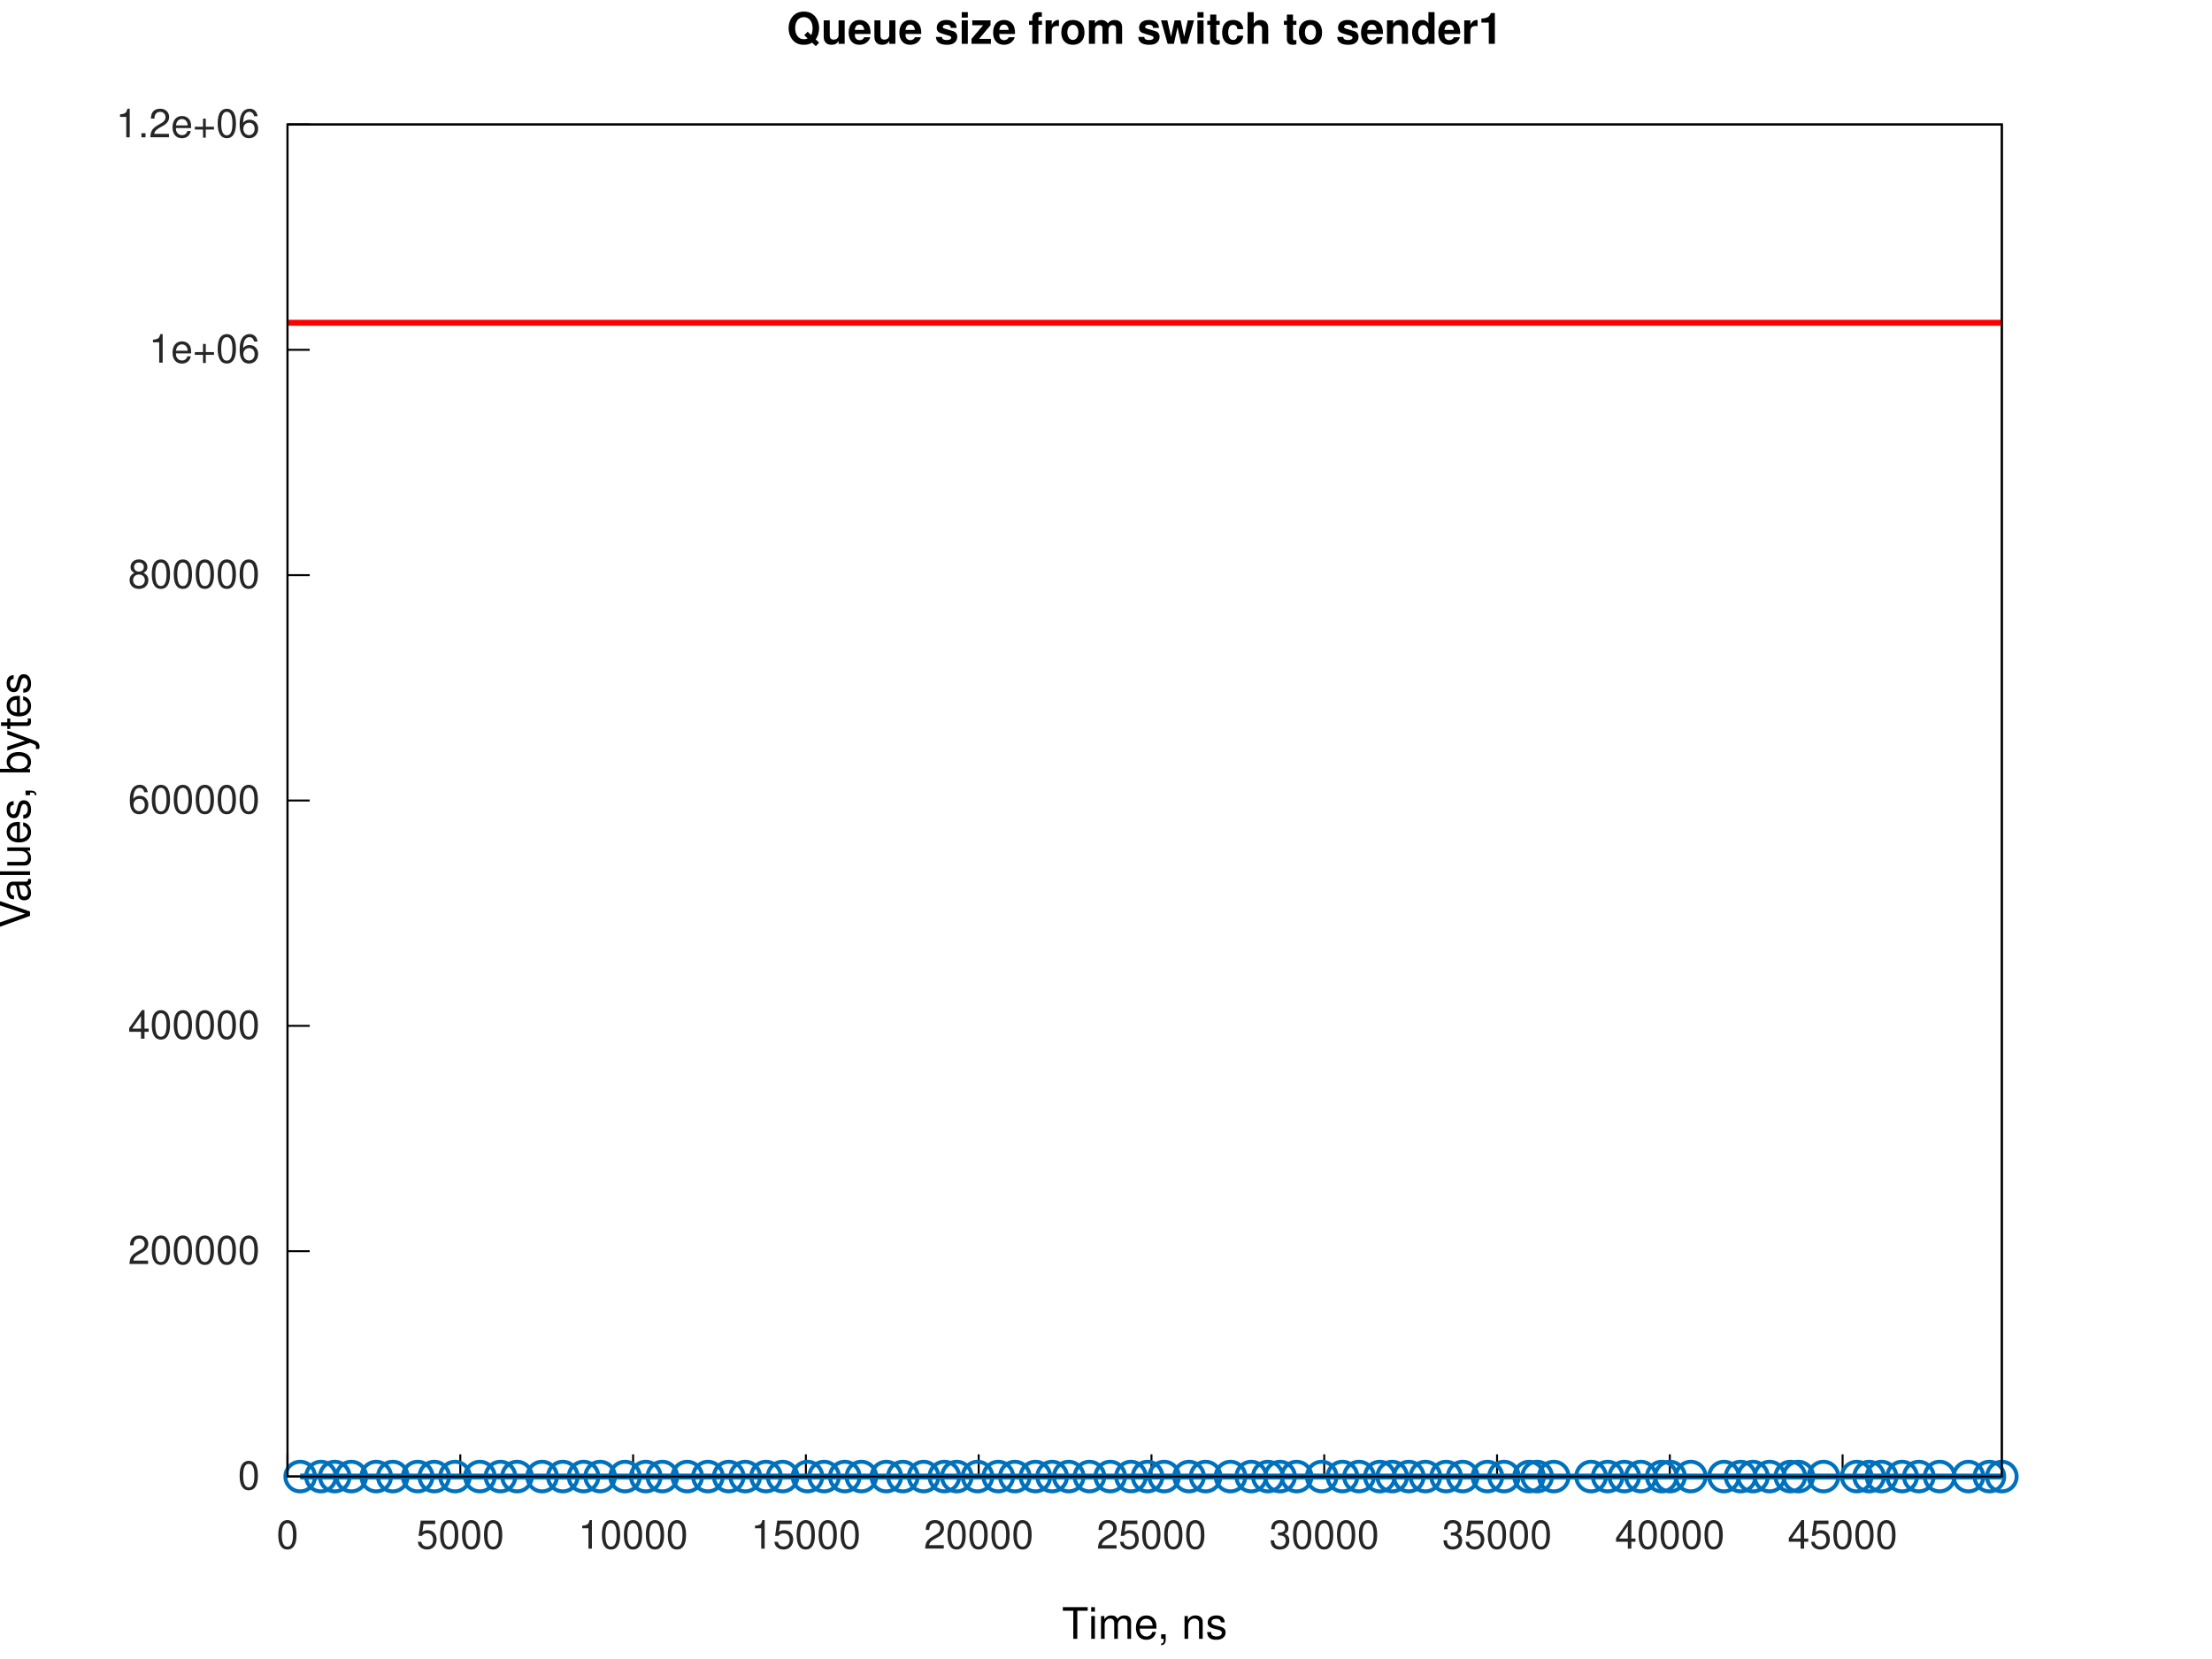
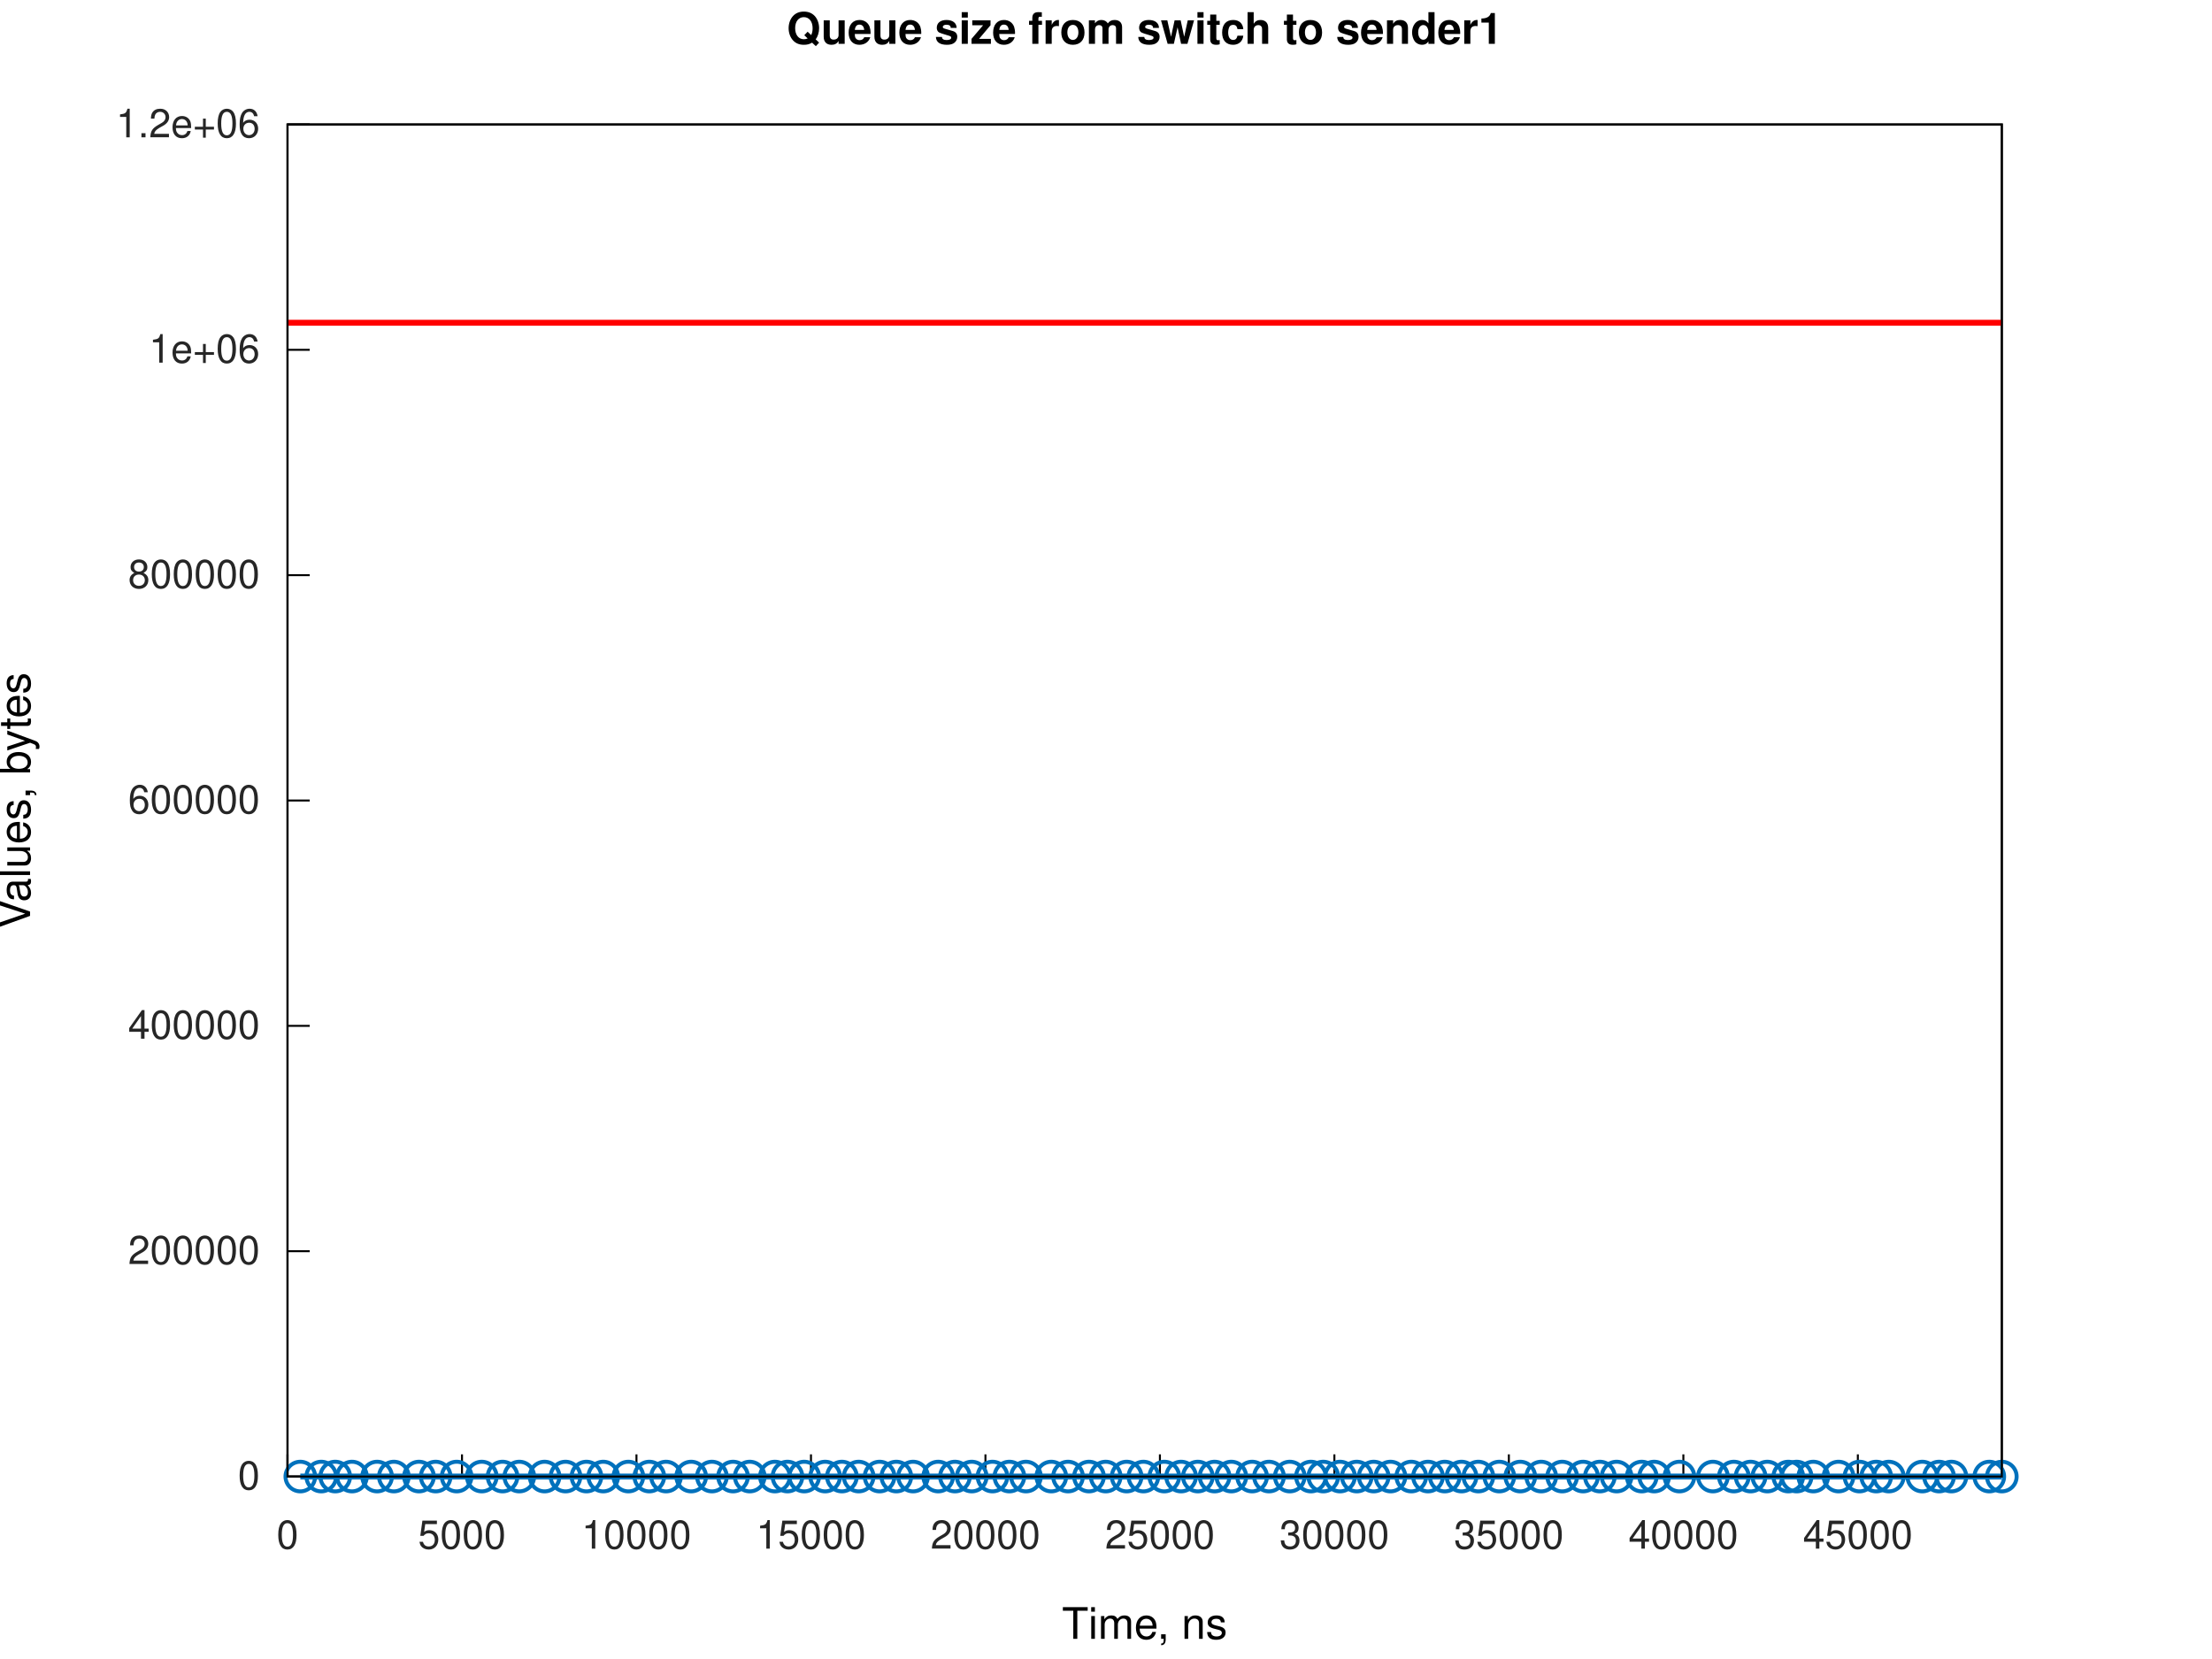
<svg xmlns="http://www.w3.org/2000/svg" xmlns:xlink="http://www.w3.org/1999/xlink" width="560" height="420" viewBox="0 0 560 420">
  <g id="gnuplot_canvas">
    <rect x="0" y="0" width="560" height="420" fill="none" />
    <defs>
      <circle id="gpDot" r="0.5" stroke-width="0.5" stroke="currentColor" />
      <path id="gpPt0" stroke-width="0.267" stroke="currentColor" d="M-1,0 h2 M0,-1 v2" />
      <path id="gpPt1" stroke-width="0.267" stroke="currentColor" d="M-1,-1 L1,1 M1,-1 L-1,1" />
      <path id="gpPt2" stroke-width="0.267" stroke="currentColor" d="M-1,0 L1,0 M0,-1 L0,1 M-1,-1 L1,1 M-1,1 L1,-1" />
      <rect id="gpPt3" stroke-width="0.267" stroke="currentColor" x="-1" y="-1" width="2" height="2" />
      <rect id="gpPt4" stroke-width="0.267" stroke="currentColor" fill="currentColor" x="-1" y="-1" width="2" height="2" />
      <circle id="gpPt5" stroke-width="0.267" stroke="currentColor" cx="0" cy="0" r="1" />
      <use xlink:href="#gpPt5" id="gpPt6" fill="currentColor" stroke="none" />
      <path id="gpPt7" stroke-width="0.267" stroke="currentColor" d="M0,-1.33 L-1.33,0.67 L1.33,0.67 z" />
      <use xlink:href="#gpPt7" id="gpPt8" fill="currentColor" stroke="none" />
      <use xlink:href="#gpPt7" id="gpPt9" stroke="currentColor" transform="rotate(180)" />
      <use xlink:href="#gpPt9" id="gpPt10" fill="currentColor" stroke="none" />
      <use xlink:href="#gpPt3" id="gpPt11" stroke="currentColor" transform="rotate(45)" />
      <use xlink:href="#gpPt11" id="gpPt12" fill="currentColor" stroke="none" />
      <path id="gpPt13" stroke-width="0.267" stroke="currentColor" d="M0,1.330 L1.265,0.411 L0.782,-1.067 L-0.782,-1.076 L-1.265,0.411 z" />
      <use xlink:href="#gpPt13" id="gpPt14" fill="currentColor" stroke="none" />
      <filter id="textbox" filterUnits="objectBoundingBox" x="0" y="0" height="1" width="1">
        <feFlood flood-color="white" flood-opacity="1" result="bgnd" />
        <feComposite in="SourceGraphic" in2="bgnd" operator="atop" />
      </filter>
      <filter id="greybox" filterUnits="objectBoundingBox" x="0" y="0" height="1" width="1">
        <feFlood flood-color="lightgrey" flood-opacity="1" result="grey" />
        <feComposite in="SourceGraphic" in2="grey" operator="atop" />
      </filter>
    </defs>
    <g fill="none" color="white" stroke="currentColor" stroke-width="1.00" stroke-linecap="butt" stroke-linejoin="miter">
</g>
    <g fill="none" color="white" stroke="currentColor" stroke-width="0.50" stroke-linecap="butt" stroke-linejoin="miter">
</g>
    <g fill="none" color="black" stroke="currentColor" stroke-width="0.50" stroke-linecap="butt" stroke-linejoin="miter">
      <path stroke="rgb(  0,   0,   0)" d="M72.79,373.81 L78.41,373.81  " />
      <g transform="translate(65.79,377.06)" stroke="none" fill="rgb(38,38,38)" font-family="Helvetica" font-size="10.00" text-anchor="end">
        <text>
          <tspan font-family="Helvetica">0</tspan>
        </text>
      </g>
    </g>
    <g fill="none" color="black" stroke="currentColor" stroke-width="0.50" stroke-linecap="butt" stroke-linejoin="miter">
      <path stroke="rgb(  0,   0,   0)" d="M72.79,316.76 L78.41,316.76  " />
      <g transform="translate(65.79,320.01)" stroke="none" fill="rgb(38,38,38)" font-family="Helvetica" font-size="10.00" text-anchor="end">
        <text>
          <tspan font-family="Helvetica">200000</tspan>
        </text>
      </g>
    </g>
    <g fill="none" color="black" stroke="currentColor" stroke-width="0.50" stroke-linecap="butt" stroke-linejoin="miter">
      <path stroke="rgb(  0,   0,   0)" d="M72.79,259.71 L78.41,259.71  " />
      <g transform="translate(65.79,262.96)" stroke="none" fill="rgb(38,38,38)" font-family="Helvetica" font-size="10.00" text-anchor="end">
        <text>
          <tspan font-family="Helvetica">400000</tspan>
        </text>
      </g>
    </g>
    <g fill="none" color="black" stroke="currentColor" stroke-width="0.50" stroke-linecap="butt" stroke-linejoin="miter">
      <path stroke="rgb(  0,   0,   0)" d="M72.79,202.66 L78.41,202.66  " />
      <g transform="translate(65.79,205.91)" stroke="none" fill="rgb(38,38,38)" font-family="Helvetica" font-size="10.00" text-anchor="end">
        <text>
          <tspan font-family="Helvetica">600000</tspan>
        </text>
      </g>
    </g>
    <g fill="none" color="black" stroke="currentColor" stroke-width="0.50" stroke-linecap="butt" stroke-linejoin="miter">
      <path stroke="rgb(  0,   0,   0)" d="M72.79,145.61 L78.41,145.61  " />
      <g transform="translate(65.79,148.86)" stroke="none" fill="rgb(38,38,38)" font-family="Helvetica" font-size="10.00" text-anchor="end">
        <text>
          <tspan font-family="Helvetica">800000</tspan>
        </text>
      </g>
    </g>
    <g fill="none" color="black" stroke="currentColor" stroke-width="0.50" stroke-linecap="butt" stroke-linejoin="miter">
      <path stroke="rgb(  0,   0,   0)" d="M72.79,88.56 L78.41,88.56  " />
      <g transform="translate(65.79,91.81)" stroke="none" fill="rgb(38,38,38)" font-family="Helvetica" font-size="10.00" text-anchor="end">
        <text>
          <tspan font-family="Helvetica">1e+06</tspan>
        </text>
      </g>
    </g>
    <g fill="none" color="black" stroke="currentColor" stroke-width="0.50" stroke-linecap="butt" stroke-linejoin="miter">
      <path stroke="rgb(  0,   0,   0)" d="M72.79,31.51 L78.41,31.51  " />
      <g transform="translate(65.79,34.76)" stroke="none" fill="rgb(38,38,38)" font-family="Helvetica" font-size="10.00" text-anchor="end">
        <text>
          <tspan font-family="Helvetica">1.2e+06</tspan>
        </text>
      </g>
    </g>
    <g fill="none" color="black" stroke="currentColor" stroke-width="0.50" stroke-linecap="butt" stroke-linejoin="miter">
      <path stroke="rgb(  0,   0,   0)" d="M72.79,373.81 L72.79,368.19  " />
      <g transform="translate(72.79,392.06)" stroke="none" fill="rgb(38,38,38)" font-family="Helvetica" font-size="10.00" text-anchor="middle">
        <text>
          <tspan font-family="Helvetica">0</tspan>
        </text>
      </g>
    </g>
    <g fill="none" color="black" stroke="currentColor" stroke-width="0.50" stroke-linecap="butt" stroke-linejoin="miter">
-       <path stroke="rgb(  0,   0,   0)" d="M116.53,373.81 L116.53,368.19  " />
-       <g transform="translate(116.53,392.06)" stroke="none" fill="rgb(38,38,38)" font-family="Helvetica" font-size="10.00" text-anchor="middle">
+       <path stroke="rgb(  0,   0,   0)" d="M116.96,373.81 L116.96,368.19  " />
+       <g transform="translate(116.96,392.06)" stroke="none" fill="rgb(38,38,38)" font-family="Helvetica" font-size="10.00" text-anchor="middle">
        <text>
          <tspan font-family="Helvetica">5000</tspan>
        </text>
      </g>
    </g>
    <g fill="none" color="black" stroke="currentColor" stroke-width="0.50" stroke-linecap="butt" stroke-linejoin="miter">
-       <path stroke="rgb(  0,   0,   0)" d="M160.28,373.81 L160.28,368.19  " />
-       <g transform="translate(160.28,392.06)" stroke="none" fill="rgb(38,38,38)" font-family="Helvetica" font-size="10.00" text-anchor="middle">
+       <path stroke="rgb(  0,   0,   0)" d="M161.13,373.81 L161.13,368.19  " />
+       <g transform="translate(161.13,392.06)" stroke="none" fill="rgb(38,38,38)" font-family="Helvetica" font-size="10.00" text-anchor="middle">
        <text>
          <tspan font-family="Helvetica">10000</tspan>
        </text>
      </g>
    </g>
    <g fill="none" color="black" stroke="currentColor" stroke-width="0.50" stroke-linecap="butt" stroke-linejoin="miter">
-       <path stroke="rgb(  0,   0,   0)" d="M204.02,373.81 L204.02,368.19  " />
-       <g transform="translate(204.02,392.06)" stroke="none" fill="rgb(38,38,38)" font-family="Helvetica" font-size="10.00" text-anchor="middle">
+       <path stroke="rgb(  0,   0,   0)" d="M205.31,373.81 L205.31,368.19  " />
+       <g transform="translate(205.31,392.06)" stroke="none" fill="rgb(38,38,38)" font-family="Helvetica" font-size="10.00" text-anchor="middle">
        <text>
          <tspan font-family="Helvetica">15000</tspan>
        </text>
      </g>
    </g>
    <g fill="none" color="black" stroke="currentColor" stroke-width="0.50" stroke-linecap="butt" stroke-linejoin="miter">
-       <path stroke="rgb(  0,   0,   0)" d="M247.77,373.81 L247.77,368.19  " />
-       <g transform="translate(247.77,392.06)" stroke="none" fill="rgb(38,38,38)" font-family="Helvetica" font-size="10.00" text-anchor="middle">
+       <path stroke="rgb(  0,   0,   0)" d="M249.48,373.81 L249.48,368.19  " />
+       <g transform="translate(249.48,392.06)" stroke="none" fill="rgb(38,38,38)" font-family="Helvetica" font-size="10.00" text-anchor="middle">
        <text>
          <tspan font-family="Helvetica">20000</tspan>
        </text>
      </g>
    </g>
    <g fill="none" color="black" stroke="currentColor" stroke-width="0.50" stroke-linecap="butt" stroke-linejoin="miter">
-       <path stroke="rgb(  0,   0,   0)" d="M291.51,373.81 L291.51,368.19  " />
-       <g transform="translate(291.51,392.06)" stroke="none" fill="rgb(38,38,38)" font-family="Helvetica" font-size="10.00" text-anchor="middle">
+       <path stroke="rgb(  0,   0,   0)" d="M293.65,373.81 L293.65,368.19  " />
+       <g transform="translate(293.65,392.06)" stroke="none" fill="rgb(38,38,38)" font-family="Helvetica" font-size="10.00" text-anchor="middle">
        <text>
          <tspan font-family="Helvetica">25000</tspan>
        </text>
      </g>
    </g>
    <g fill="none" color="black" stroke="currentColor" stroke-width="0.50" stroke-linecap="butt" stroke-linejoin="miter">
-       <path stroke="rgb(  0,   0,   0)" d="M335.25,373.81 L335.25,368.19  " />
-       <g transform="translate(335.25,392.06)" stroke="none" fill="rgb(38,38,38)" font-family="Helvetica" font-size="10.00" text-anchor="middle">
+       <path stroke="rgb(  0,   0,   0)" d="M337.82,373.81 L337.82,368.19  " />
+       <g transform="translate(337.82,392.06)" stroke="none" fill="rgb(38,38,38)" font-family="Helvetica" font-size="10.00" text-anchor="middle">
        <text>
          <tspan font-family="Helvetica">30000</tspan>
        </text>
      </g>
    </g>
    <g fill="none" color="black" stroke="currentColor" stroke-width="0.50" stroke-linecap="butt" stroke-linejoin="miter">
-       <path stroke="rgb(  0,   0,   0)" d="M379.00,373.81 L379.00,368.19  " />
-       <g transform="translate(379.00,392.06)" stroke="none" fill="rgb(38,38,38)" font-family="Helvetica" font-size="10.00" text-anchor="middle">
+       <path stroke="rgb(  0,   0,   0)" d="M381.99,373.81 L381.99,368.19  " />
+       <g transform="translate(381.99,392.06)" stroke="none" fill="rgb(38,38,38)" font-family="Helvetica" font-size="10.00" text-anchor="middle">
        <text>
          <tspan font-family="Helvetica">35000</tspan>
        </text>
      </g>
    </g>
    <g fill="none" color="black" stroke="currentColor" stroke-width="0.50" stroke-linecap="butt" stroke-linejoin="miter">
-       <path stroke="rgb(  0,   0,   0)" d="M422.74,373.81 L422.74,368.19  " />
-       <g transform="translate(422.74,392.06)" stroke="none" fill="rgb(38,38,38)" font-family="Helvetica" font-size="10.00" text-anchor="middle">
+       <path stroke="rgb(  0,   0,   0)" d="M426.17,373.81 L426.17,368.19  " />
+       <g transform="translate(426.17,392.06)" stroke="none" fill="rgb(38,38,38)" font-family="Helvetica" font-size="10.00" text-anchor="middle">
        <text>
          <tspan font-family="Helvetica">40000</tspan>
        </text>
      </g>
    </g>
    <g fill="none" color="black" stroke="currentColor" stroke-width="0.50" stroke-linecap="butt" stroke-linejoin="miter">
-       <path stroke="rgb(  0,   0,   0)" d="M466.48,373.81 L466.48,368.19  " />
-       <g transform="translate(466.48,392.06)" stroke="none" fill="rgb(38,38,38)" font-family="Helvetica" font-size="10.00" text-anchor="middle">
+       <path stroke="rgb(  0,   0,   0)" d="M470.34,373.81 L470.34,368.19  " />
+       <g transform="translate(470.34,392.06)" stroke="none" fill="rgb(38,38,38)" font-family="Helvetica" font-size="10.00" text-anchor="middle">
        <text>
          <tspan font-family="Helvetica">45000</tspan>
        </text>
      </g>
    </g>
    <g fill="none" color="black" stroke="currentColor" stroke-width="0.50" stroke-linecap="butt" stroke-linejoin="miter">
</g>
    <g fill="none" color="black" stroke="currentColor" stroke-width="0.50" stroke-linecap="butt" stroke-linejoin="miter">
      <path stroke="rgb(  0,   0,   0)" d="M72.79,31.51 L72.79,373.81 L506.79,373.81 L506.79,31.51 L72.79,31.51 Z  " />
    </g>
    <g fill="none" color="black" stroke="currentColor" stroke-width="0.50" stroke-linecap="butt" stroke-linejoin="miter">
</g>
    <g id="gnuplot_plot_1a">
      <g fill="none" color="white" stroke="rgb(  0,   0,   0)" stroke-width="1.50" stroke-linecap="butt" stroke-linejoin="miter">
</g>
      <g fill="none" color="black" stroke="currentColor" stroke-width="1.50" stroke-linecap="butt" stroke-linejoin="miter">
-         <path stroke="rgb(  0, 113, 188)" d="M76.00,373.81 L81.25,373.81 L84.75,373.81 L88.95,373.81 L95.25,373.81 L99.45,373.81 L105.75,373.81 L109.94,373.81   L115.20,373.81 L121.49,373.81 L126.70,373.81 L130.90,373.81 L137.24,373.81 L142.49,373.81 L147.74,373.81 L151.94,373.81   L158.24,373.81 L163.49,373.81 L167.69,373.81 L173.99,373.81 L179.23,373.81 L184.49,373.81 L188.68,373.81 L193.93,373.81   L198.13,373.81 L204.43,373.81 L208.63,373.81 L213.87,373.81 L218.08,373.81 L224.38,373.81 L228.58,373.81 L233.83,373.81   L239.08,373.81 L242.23,373.81 L247.48,373.81 L252.73,373.81 L256.93,373.81 L262.13,373.81 L266.37,373.81 L270.57,373.81   L275.81,373.81 L281.07,373.81 L286.32,373.81 L290.52,373.81 L294.72,373.81 L301.02,373.81 L305.22,373.81 L311.52,373.81   L316.77,373.81 L320.97,373.81 L324.07,373.81 L328.27,373.81 L334.61,373.81 L339.86,373.81 L344.06,373.81 L349.31,373.81   L352.46,373.81 L356.66,373.81 L360.86,373.81 L366.11,373.81 L370.31,373.81 L376.56,373.81 L380.76,373.81 L387.11,373.81   L389.16,373.81 L393.36,373.81 L402.81,373.81 L407.02,373.81 L411.22,373.81 L415.41,373.81 L420.70,373.81 L422.80,373.81   L428.05,373.81 L436.45,373.81 L440.65,373.81 L443.80,373.81 L448.00,373.81 L453.25,373.81 L455.30,373.81 L461.65,373.81   L470.05,373.81 L473.19,373.81 L476.34,373.81 L481.55,373.81 L485.78,373.81 L491.04,373.81 L498.35,373.81 L503.64,373.81   L506.79,373.81  " />
-         <use xlink:href="#gpPt5" transform="translate(76.00,373.81) scale(3.75)" color="rgb(  0, 113, 188)" />
-         <use xlink:href="#gpPt5" transform="translate(81.25,373.81) scale(3.75)" color="rgb(  0, 113, 188)" />
-         <use xlink:href="#gpPt5" transform="translate(84.75,373.81) scale(3.75)" color="rgb(  0, 113, 188)" />
-         <use xlink:href="#gpPt5" transform="translate(88.95,373.81) scale(3.75)" color="rgb(  0, 113, 188)" />
-         <use xlink:href="#gpPt5" transform="translate(95.25,373.81) scale(3.75)" color="rgb(  0, 113, 188)" />
-         <use xlink:href="#gpPt5" transform="translate(99.45,373.81) scale(3.75)" color="rgb(  0, 113, 188)" />
-         <use xlink:href="#gpPt5" transform="translate(105.75,373.81) scale(3.75)" color="rgb(  0, 113, 188)" />
-         <use xlink:href="#gpPt5" transform="translate(109.94,373.81) scale(3.75)" color="rgb(  0, 113, 188)" />
-         <use xlink:href="#gpPt5" transform="translate(115.20,373.81) scale(3.75)" color="rgb(  0, 113, 188)" />
-         <use xlink:href="#gpPt5" transform="translate(121.49,373.81) scale(3.75)" color="rgb(  0, 113, 188)" />
-         <use xlink:href="#gpPt5" transform="translate(126.70,373.81) scale(3.75)" color="rgb(  0, 113, 188)" />
-         <use xlink:href="#gpPt5" transform="translate(130.90,373.81) scale(3.75)" color="rgb(  0, 113, 188)" />
-         <use xlink:href="#gpPt5" transform="translate(137.24,373.81) scale(3.75)" color="rgb(  0, 113, 188)" />
-         <use xlink:href="#gpPt5" transform="translate(142.49,373.81) scale(3.75)" color="rgb(  0, 113, 188)" />
-         <use xlink:href="#gpPt5" transform="translate(147.74,373.81) scale(3.75)" color="rgb(  0, 113, 188)" />
-         <use xlink:href="#gpPt5" transform="translate(151.94,373.81) scale(3.75)" color="rgb(  0, 113, 188)" />
-         <use xlink:href="#gpPt5" transform="translate(158.24,373.81) scale(3.75)" color="rgb(  0, 113, 188)" />
-         <use xlink:href="#gpPt5" transform="translate(163.49,373.81) scale(3.75)" color="rgb(  0, 113, 188)" />
-         <use xlink:href="#gpPt5" transform="translate(167.69,373.81) scale(3.75)" color="rgb(  0, 113, 188)" />
-         <use xlink:href="#gpPt5" transform="translate(173.99,373.81) scale(3.75)" color="rgb(  0, 113, 188)" />
-         <use xlink:href="#gpPt5" transform="translate(179.23,373.81) scale(3.75)" color="rgb(  0, 113, 188)" />
-         <use xlink:href="#gpPt5" transform="translate(184.49,373.81) scale(3.75)" color="rgb(  0, 113, 188)" />
-         <use xlink:href="#gpPt5" transform="translate(188.68,373.81) scale(3.75)" color="rgb(  0, 113, 188)" />
-         <use xlink:href="#gpPt5" transform="translate(193.93,373.81) scale(3.75)" color="rgb(  0, 113, 188)" />
-         <use xlink:href="#gpPt5" transform="translate(198.13,373.81) scale(3.75)" color="rgb(  0, 113, 188)" />
-         <use xlink:href="#gpPt5" transform="translate(204.43,373.81) scale(3.75)" color="rgb(  0, 113, 188)" />
-         <use xlink:href="#gpPt5" transform="translate(208.63,373.81) scale(3.75)" color="rgb(  0, 113, 188)" />
-         <use xlink:href="#gpPt5" transform="translate(213.87,373.81) scale(3.75)" color="rgb(  0, 113, 188)" />
-         <use xlink:href="#gpPt5" transform="translate(218.08,373.81) scale(3.75)" color="rgb(  0, 113, 188)" />
-         <use xlink:href="#gpPt5" transform="translate(224.38,373.81) scale(3.75)" color="rgb(  0, 113, 188)" />
-         <use xlink:href="#gpPt5" transform="translate(228.58,373.81) scale(3.75)" color="rgb(  0, 113, 188)" />
-         <use xlink:href="#gpPt5" transform="translate(233.83,373.81) scale(3.75)" color="rgb(  0, 113, 188)" />
-         <use xlink:href="#gpPt5" transform="translate(239.08,373.81) scale(3.75)" color="rgb(  0, 113, 188)" />
-         <use xlink:href="#gpPt5" transform="translate(242.23,373.81) scale(3.75)" color="rgb(  0, 113, 188)" />
-         <use xlink:href="#gpPt5" transform="translate(247.48,373.81) scale(3.75)" color="rgb(  0, 113, 188)" />
-         <use xlink:href="#gpPt5" transform="translate(252.73,373.81) scale(3.75)" color="rgb(  0, 113, 188)" />
-         <use xlink:href="#gpPt5" transform="translate(256.93,373.81) scale(3.75)" color="rgb(  0, 113, 188)" />
-         <use xlink:href="#gpPt5" transform="translate(262.13,373.81) scale(3.75)" color="rgb(  0, 113, 188)" />
-         <use xlink:href="#gpPt5" transform="translate(266.37,373.81) scale(3.75)" color="rgb(  0, 113, 188)" />
-         <use xlink:href="#gpPt5" transform="translate(270.57,373.81) scale(3.75)" color="rgb(  0, 113, 188)" />
-         <use xlink:href="#gpPt5" transform="translate(275.81,373.81) scale(3.75)" color="rgb(  0, 113, 188)" />
-         <use xlink:href="#gpPt5" transform="translate(281.07,373.81) scale(3.75)" color="rgb(  0, 113, 188)" />
-         <use xlink:href="#gpPt5" transform="translate(286.32,373.81) scale(3.75)" color="rgb(  0, 113, 188)" />
-         <use xlink:href="#gpPt5" transform="translate(290.52,373.81) scale(3.75)" color="rgb(  0, 113, 188)" />
-         <use xlink:href="#gpPt5" transform="translate(294.72,373.81) scale(3.75)" color="rgb(  0, 113, 188)" />
-         <use xlink:href="#gpPt5" transform="translate(301.02,373.81) scale(3.75)" color="rgb(  0, 113, 188)" />
-         <use xlink:href="#gpPt5" transform="translate(305.22,373.81) scale(3.75)" color="rgb(  0, 113, 188)" />
-         <use xlink:href="#gpPt5" transform="translate(311.52,373.81) scale(3.75)" color="rgb(  0, 113, 188)" />
-         <use xlink:href="#gpPt5" transform="translate(316.77,373.81) scale(3.75)" color="rgb(  0, 113, 188)" />
-         <use xlink:href="#gpPt5" transform="translate(320.97,373.81) scale(3.75)" color="rgb(  0, 113, 188)" />
-         <use xlink:href="#gpPt5" transform="translate(324.07,373.81) scale(3.75)" color="rgb(  0, 113, 188)" />
-         <use xlink:href="#gpPt5" transform="translate(328.27,373.81) scale(3.75)" color="rgb(  0, 113, 188)" />
-         <use xlink:href="#gpPt5" transform="translate(334.61,373.81) scale(3.75)" color="rgb(  0, 113, 188)" />
-         <use xlink:href="#gpPt5" transform="translate(339.86,373.81) scale(3.75)" color="rgb(  0, 113, 188)" />
-         <use xlink:href="#gpPt5" transform="translate(344.06,373.81) scale(3.75)" color="rgb(  0, 113, 188)" />
-         <use xlink:href="#gpPt5" transform="translate(349.31,373.81) scale(3.75)" color="rgb(  0, 113, 188)" />
-         <use xlink:href="#gpPt5" transform="translate(352.46,373.81) scale(3.75)" color="rgb(  0, 113, 188)" />
-         <use xlink:href="#gpPt5" transform="translate(356.66,373.81) scale(3.75)" color="rgb(  0, 113, 188)" />
-         <use xlink:href="#gpPt5" transform="translate(360.86,373.81) scale(3.75)" color="rgb(  0, 113, 188)" />
-         <use xlink:href="#gpPt5" transform="translate(366.11,373.81) scale(3.75)" color="rgb(  0, 113, 188)" />
-         <use xlink:href="#gpPt5" transform="translate(370.31,373.81) scale(3.75)" color="rgb(  0, 113, 188)" />
-         <use xlink:href="#gpPt5" transform="translate(376.56,373.81) scale(3.75)" color="rgb(  0, 113, 188)" />
-         <use xlink:href="#gpPt5" transform="translate(380.76,373.81) scale(3.75)" color="rgb(  0, 113, 188)" />
-         <use xlink:href="#gpPt5" transform="translate(387.11,373.81) scale(3.75)" color="rgb(  0, 113, 188)" />
-         <use xlink:href="#gpPt5" transform="translate(389.16,373.81) scale(3.75)" color="rgb(  0, 113, 188)" />
-         <use xlink:href="#gpPt5" transform="translate(393.36,373.81) scale(3.75)" color="rgb(  0, 113, 188)" />
-         <use xlink:href="#gpPt5" transform="translate(402.81,373.81) scale(3.75)" color="rgb(  0, 113, 188)" />
-         <use xlink:href="#gpPt5" transform="translate(407.02,373.81) scale(3.75)" color="rgb(  0, 113, 188)" />
-         <use xlink:href="#gpPt5" transform="translate(411.22,373.81) scale(3.75)" color="rgb(  0, 113, 188)" />
-         <use xlink:href="#gpPt5" transform="translate(415.41,373.81) scale(3.75)" color="rgb(  0, 113, 188)" />
-         <use xlink:href="#gpPt5" transform="translate(420.70,373.81) scale(3.75)" color="rgb(  0, 113, 188)" />
-         <use xlink:href="#gpPt5" transform="translate(422.80,373.81) scale(3.75)" color="rgb(  0, 113, 188)" />
-         <use xlink:href="#gpPt5" transform="translate(428.05,373.81) scale(3.75)" color="rgb(  0, 113, 188)" />
-         <use xlink:href="#gpPt5" transform="translate(436.45,373.81) scale(3.75)" color="rgb(  0, 113, 188)" />
-         <use xlink:href="#gpPt5" transform="translate(440.65,373.81) scale(3.75)" color="rgb(  0, 113, 188)" />
-         <use xlink:href="#gpPt5" transform="translate(443.80,373.81) scale(3.75)" color="rgb(  0, 113, 188)" />
-         <use xlink:href="#gpPt5" transform="translate(448.00,373.81) scale(3.75)" color="rgb(  0, 113, 188)" />
-         <use xlink:href="#gpPt5" transform="translate(453.25,373.81) scale(3.75)" color="rgb(  0, 113, 188)" />
-         <use xlink:href="#gpPt5" transform="translate(455.30,373.81) scale(3.75)" color="rgb(  0, 113, 188)" />
-         <use xlink:href="#gpPt5" transform="translate(461.65,373.81) scale(3.75)" color="rgb(  0, 113, 188)" />
-         <use xlink:href="#gpPt5" transform="translate(470.05,373.81) scale(3.75)" color="rgb(  0, 113, 188)" />
-         <use xlink:href="#gpPt5" transform="translate(473.19,373.81) scale(3.75)" color="rgb(  0, 113, 188)" />
-         <use xlink:href="#gpPt5" transform="translate(476.34,373.81) scale(3.75)" color="rgb(  0, 113, 188)" />
-         <use xlink:href="#gpPt5" transform="translate(481.55,373.81) scale(3.75)" color="rgb(  0, 113, 188)" />
-         <use xlink:href="#gpPt5" transform="translate(485.78,373.81) scale(3.75)" color="rgb(  0, 113, 188)" />
-         <use xlink:href="#gpPt5" transform="translate(491.04,373.81) scale(3.75)" color="rgb(  0, 113, 188)" />
-         <use xlink:href="#gpPt5" transform="translate(498.35,373.81) scale(3.75)" color="rgb(  0, 113, 188)" />
-         <use xlink:href="#gpPt5" transform="translate(503.64,373.81) scale(3.75)" color="rgb(  0, 113, 188)" />
+         <path stroke="rgb(  0, 113, 188)" d="M76.03,373.81 L81.33,373.81 L84.87,373.81 L89.11,373.81 L95.47,373.81 L99.71,373.81 L106.07,373.81 L110.30,373.81   L115.61,373.81 L121.97,373.81 L127.23,373.81 L131.47,373.81 L137.87,373.81 L143.17,373.81 L148.47,373.81 L152.72,373.81   L159.08,373.81 L164.38,373.81 L168.62,373.81 L174.98,373.81 L180.23,373.81 L185.58,373.81 L189.81,373.81 L196.18,373.81   L199.36,373.81 L203.60,373.81 L208.90,373.81 L213.14,373.81 L217.38,373.81 L222.68,373.81 L226.92,373.81 L231.16,373.81   L237.52,373.81 L241.76,373.81 L246.01,373.81 L251.26,373.81 L255.54,373.81 L259.74,373.81 L266.15,373.81 L270.39,373.81   L275.69,373.81 L279.93,373.81 L285.23,373.81 L289.47,373.81 L294.76,373.81 L299.01,373.81 L303.25,373.81 L307.49,373.81   L311.73,373.81 L316.99,373.81 L321.27,373.81 L326.53,373.81 L331.88,373.81 L335.01,373.81 L339.25,373.81 L343.49,373.81   L347.77,373.81 L352.02,373.81 L357.28,373.81 L361.52,373.81 L365.76,373.81 L370.01,373.81 L374.27,373.81 L379.57,373.81   L384.88,373.81 L390.18,373.81 L395.49,373.81 L400.78,373.81 L405.03,373.81 L409.27,373.81 L415.63,373.81 L418.78,373.81   L425.17,373.81 L433.65,373.81 L438.95,373.81 L443.19,373.81 L447.43,373.81 L452.73,373.81 L454.85,373.81 L459.06,373.81   L465.45,373.81 L470.75,373.81 L474.99,373.81 L478.18,373.81 L486.66,373.81 L490.90,373.81 L494.03,373.81 L503.62,373.81   L506.79,373.81  " />
+         <use xlink:href="#gpPt5" transform="translate(76.03,373.81) scale(3.75)" color="rgb(  0, 113, 188)" />
+         <use xlink:href="#gpPt5" transform="translate(81.33,373.81) scale(3.75)" color="rgb(  0, 113, 188)" />
+         <use xlink:href="#gpPt5" transform="translate(84.87,373.81) scale(3.75)" color="rgb(  0, 113, 188)" />
+         <use xlink:href="#gpPt5" transform="translate(89.11,373.81) scale(3.75)" color="rgb(  0, 113, 188)" />
+         <use xlink:href="#gpPt5" transform="translate(95.47,373.81) scale(3.75)" color="rgb(  0, 113, 188)" />
+         <use xlink:href="#gpPt5" transform="translate(99.71,373.81) scale(3.75)" color="rgb(  0, 113, 188)" />
+         <use xlink:href="#gpPt5" transform="translate(106.07,373.81) scale(3.75)" color="rgb(  0, 113, 188)" />
+         <use xlink:href="#gpPt5" transform="translate(110.30,373.81) scale(3.75)" color="rgb(  0, 113, 188)" />
+         <use xlink:href="#gpPt5" transform="translate(115.61,373.81) scale(3.75)" color="rgb(  0, 113, 188)" />
+         <use xlink:href="#gpPt5" transform="translate(121.97,373.81) scale(3.75)" color="rgb(  0, 113, 188)" />
+         <use xlink:href="#gpPt5" transform="translate(127.23,373.81) scale(3.75)" color="rgb(  0, 113, 188)" />
+         <use xlink:href="#gpPt5" transform="translate(131.47,373.81) scale(3.75)" color="rgb(  0, 113, 188)" />
+         <use xlink:href="#gpPt5" transform="translate(137.87,373.81) scale(3.75)" color="rgb(  0, 113, 188)" />
+         <use xlink:href="#gpPt5" transform="translate(143.17,373.81) scale(3.75)" color="rgb(  0, 113, 188)" />
+         <use xlink:href="#gpPt5" transform="translate(148.47,373.81) scale(3.75)" color="rgb(  0, 113, 188)" />
+         <use xlink:href="#gpPt5" transform="translate(152.72,373.81) scale(3.75)" color="rgb(  0, 113, 188)" />
+         <use xlink:href="#gpPt5" transform="translate(159.08,373.81) scale(3.75)" color="rgb(  0, 113, 188)" />
+         <use xlink:href="#gpPt5" transform="translate(164.38,373.81) scale(3.75)" color="rgb(  0, 113, 188)" />
+         <use xlink:href="#gpPt5" transform="translate(168.62,373.81) scale(3.75)" color="rgb(  0, 113, 188)" />
+         <use xlink:href="#gpPt5" transform="translate(174.98,373.81) scale(3.75)" color="rgb(  0, 113, 188)" />
+         <use xlink:href="#gpPt5" transform="translate(180.23,373.81) scale(3.75)" color="rgb(  0, 113, 188)" />
+         <use xlink:href="#gpPt5" transform="translate(185.58,373.81) scale(3.75)" color="rgb(  0, 113, 188)" />
+         <use xlink:href="#gpPt5" transform="translate(189.81,373.81) scale(3.75)" color="rgb(  0, 113, 188)" />
+         <use xlink:href="#gpPt5" transform="translate(196.18,373.81) scale(3.75)" color="rgb(  0, 113, 188)" />
+         <use xlink:href="#gpPt5" transform="translate(199.36,373.81) scale(3.75)" color="rgb(  0, 113, 188)" />
+         <use xlink:href="#gpPt5" transform="translate(203.60,373.81) scale(3.75)" color="rgb(  0, 113, 188)" />
+         <use xlink:href="#gpPt5" transform="translate(208.90,373.81) scale(3.75)" color="rgb(  0, 113, 188)" />
+         <use xlink:href="#gpPt5" transform="translate(213.14,373.81) scale(3.75)" color="rgb(  0, 113, 188)" />
+         <use xlink:href="#gpPt5" transform="translate(217.38,373.81) scale(3.75)" color="rgb(  0, 113, 188)" />
+         <use xlink:href="#gpPt5" transform="translate(222.68,373.81) scale(3.75)" color="rgb(  0, 113, 188)" />
+         <use xlink:href="#gpPt5" transform="translate(226.92,373.81) scale(3.75)" color="rgb(  0, 113, 188)" />
+         <use xlink:href="#gpPt5" transform="translate(231.16,373.81) scale(3.75)" color="rgb(  0, 113, 188)" />
+         <use xlink:href="#gpPt5" transform="translate(237.52,373.81) scale(3.75)" color="rgb(  0, 113, 188)" />
+         <use xlink:href="#gpPt5" transform="translate(241.76,373.81) scale(3.75)" color="rgb(  0, 113, 188)" />
+         <use xlink:href="#gpPt5" transform="translate(246.01,373.81) scale(3.75)" color="rgb(  0, 113, 188)" />
+         <use xlink:href="#gpPt5" transform="translate(251.26,373.81) scale(3.75)" color="rgb(  0, 113, 188)" />
+         <use xlink:href="#gpPt5" transform="translate(255.54,373.81) scale(3.75)" color="rgb(  0, 113, 188)" />
+         <use xlink:href="#gpPt5" transform="translate(259.74,373.81) scale(3.75)" color="rgb(  0, 113, 188)" />
+         <use xlink:href="#gpPt5" transform="translate(266.15,373.81) scale(3.75)" color="rgb(  0, 113, 188)" />
+         <use xlink:href="#gpPt5" transform="translate(270.39,373.81) scale(3.75)" color="rgb(  0, 113, 188)" />
+         <use xlink:href="#gpPt5" transform="translate(275.69,373.81) scale(3.75)" color="rgb(  0, 113, 188)" />
+         <use xlink:href="#gpPt5" transform="translate(279.93,373.81) scale(3.75)" color="rgb(  0, 113, 188)" />
+         <use xlink:href="#gpPt5" transform="translate(285.23,373.81) scale(3.75)" color="rgb(  0, 113, 188)" />
+         <use xlink:href="#gpPt5" transform="translate(289.47,373.81) scale(3.75)" color="rgb(  0, 113, 188)" />
+         <use xlink:href="#gpPt5" transform="translate(294.76,373.81) scale(3.75)" color="rgb(  0, 113, 188)" />
+         <use xlink:href="#gpPt5" transform="translate(299.01,373.81) scale(3.75)" color="rgb(  0, 113, 188)" />
+         <use xlink:href="#gpPt5" transform="translate(303.25,373.81) scale(3.75)" color="rgb(  0, 113, 188)" />
+         <use xlink:href="#gpPt5" transform="translate(307.49,373.81) scale(3.75)" color="rgb(  0, 113, 188)" />
+         <use xlink:href="#gpPt5" transform="translate(311.73,373.81) scale(3.75)" color="rgb(  0, 113, 188)" />
+         <use xlink:href="#gpPt5" transform="translate(316.99,373.81) scale(3.75)" color="rgb(  0, 113, 188)" />
+         <use xlink:href="#gpPt5" transform="translate(321.27,373.81) scale(3.75)" color="rgb(  0, 113, 188)" />
+         <use xlink:href="#gpPt5" transform="translate(326.53,373.81) scale(3.75)" color="rgb(  0, 113, 188)" />
+         <use xlink:href="#gpPt5" transform="translate(331.88,373.81) scale(3.75)" color="rgb(  0, 113, 188)" />
+         <use xlink:href="#gpPt5" transform="translate(335.01,373.81) scale(3.75)" color="rgb(  0, 113, 188)" />
+         <use xlink:href="#gpPt5" transform="translate(339.25,373.81) scale(3.75)" color="rgb(  0, 113, 188)" />
+         <use xlink:href="#gpPt5" transform="translate(343.49,373.81) scale(3.75)" color="rgb(  0, 113, 188)" />
+         <use xlink:href="#gpPt5" transform="translate(347.77,373.81) scale(3.75)" color="rgb(  0, 113, 188)" />
+         <use xlink:href="#gpPt5" transform="translate(352.02,373.81) scale(3.75)" color="rgb(  0, 113, 188)" />
+         <use xlink:href="#gpPt5" transform="translate(357.28,373.81) scale(3.75)" color="rgb(  0, 113, 188)" />
+         <use xlink:href="#gpPt5" transform="translate(361.52,373.81) scale(3.75)" color="rgb(  0, 113, 188)" />
+         <use xlink:href="#gpPt5" transform="translate(365.76,373.81) scale(3.75)" color="rgb(  0, 113, 188)" />
+         <use xlink:href="#gpPt5" transform="translate(370.01,373.81) scale(3.75)" color="rgb(  0, 113, 188)" />
+         <use xlink:href="#gpPt5" transform="translate(374.27,373.81) scale(3.75)" color="rgb(  0, 113, 188)" />
+         <use xlink:href="#gpPt5" transform="translate(379.57,373.81) scale(3.75)" color="rgb(  0, 113, 188)" />
+         <use xlink:href="#gpPt5" transform="translate(384.88,373.81) scale(3.75)" color="rgb(  0, 113, 188)" />
+         <use xlink:href="#gpPt5" transform="translate(390.18,373.81) scale(3.75)" color="rgb(  0, 113, 188)" />
+         <use xlink:href="#gpPt5" transform="translate(395.49,373.81) scale(3.75)" color="rgb(  0, 113, 188)" />
+         <use xlink:href="#gpPt5" transform="translate(400.78,373.81) scale(3.75)" color="rgb(  0, 113, 188)" />
+         <use xlink:href="#gpPt5" transform="translate(405.03,373.81) scale(3.75)" color="rgb(  0, 113, 188)" />
+         <use xlink:href="#gpPt5" transform="translate(409.27,373.81) scale(3.75)" color="rgb(  0, 113, 188)" />
+         <use xlink:href="#gpPt5" transform="translate(415.63,373.81) scale(3.75)" color="rgb(  0, 113, 188)" />
+         <use xlink:href="#gpPt5" transform="translate(418.78,373.81) scale(3.75)" color="rgb(  0, 113, 188)" />
+         <use xlink:href="#gpPt5" transform="translate(425.17,373.81) scale(3.75)" color="rgb(  0, 113, 188)" />
+         <use xlink:href="#gpPt5" transform="translate(433.65,373.81) scale(3.75)" color="rgb(  0, 113, 188)" />
+         <use xlink:href="#gpPt5" transform="translate(438.95,373.81) scale(3.75)" color="rgb(  0, 113, 188)" />
+         <use xlink:href="#gpPt5" transform="translate(443.19,373.81) scale(3.75)" color="rgb(  0, 113, 188)" />
+         <use xlink:href="#gpPt5" transform="translate(447.43,373.81) scale(3.75)" color="rgb(  0, 113, 188)" />
+         <use xlink:href="#gpPt5" transform="translate(452.73,373.81) scale(3.75)" color="rgb(  0, 113, 188)" />
+         <use xlink:href="#gpPt5" transform="translate(454.85,373.81) scale(3.75)" color="rgb(  0, 113, 188)" />
+         <use xlink:href="#gpPt5" transform="translate(459.06,373.81) scale(3.75)" color="rgb(  0, 113, 188)" />
+         <use xlink:href="#gpPt5" transform="translate(465.45,373.81) scale(3.75)" color="rgb(  0, 113, 188)" />
+         <use xlink:href="#gpPt5" transform="translate(470.75,373.81) scale(3.75)" color="rgb(  0, 113, 188)" />
+         <use xlink:href="#gpPt5" transform="translate(474.99,373.81) scale(3.75)" color="rgb(  0, 113, 188)" />
+         <use xlink:href="#gpPt5" transform="translate(478.18,373.81) scale(3.75)" color="rgb(  0, 113, 188)" />
+         <use xlink:href="#gpPt5" transform="translate(486.66,373.81) scale(3.75)" color="rgb(  0, 113, 188)" />
+         <use xlink:href="#gpPt5" transform="translate(490.90,373.81) scale(3.75)" color="rgb(  0, 113, 188)" />
+         <use xlink:href="#gpPt5" transform="translate(494.03,373.81) scale(3.75)" color="rgb(  0, 113, 188)" />
+         <use xlink:href="#gpPt5" transform="translate(503.62,373.81) scale(3.75)" color="rgb(  0, 113, 188)" />
        <use xlink:href="#gpPt5" transform="translate(506.79,373.81) scale(3.75)" color="rgb(  0, 113, 188)" />
      </g>
    </g>
    <g id="gnuplot_plot_2a">
      <g fill="none" color="black" stroke="currentColor" stroke-width="1.50" stroke-linecap="butt" stroke-linejoin="miter">
        <path stroke="rgb(255,   0,   0)" d="M72.79,81.71 L506.79,81.71  " />
      </g>
    </g>
    <g fill="none" color="white" stroke="rgb(255,   0,   0)" stroke-width="2.00" stroke-linecap="butt" stroke-linejoin="miter">
</g>
    <g fill="none" color="black" stroke="currentColor" stroke-width="2.00" stroke-linecap="butt" stroke-linejoin="miter">
</g>
    <g fill="none" color="black" stroke="black" stroke-width="0.50" stroke-linecap="butt" stroke-linejoin="miter">
</g>
    <g fill="none" color="black" stroke="currentColor" stroke-width="0.50" stroke-linecap="butt" stroke-linejoin="miter">
      <path stroke="rgb(  0,   0,   0)" d="M72.79,31.51 L72.79,373.81 L506.79,373.81 L506.79,31.51 L72.79,31.51 Z  " />
      <g transform="translate(7.61,202.66) rotate(270.00)" stroke="none" fill="rgb(0,0,0)" font-family="Helvetica" font-size="11.00" text-anchor="middle">
        <text>
          <tspan font-family="Helvetica">Values, bytes</tspan>
        </text>
      </g>
    </g>
    <g fill="none" color="black" stroke="currentColor" stroke-width="0.50" stroke-linecap="butt" stroke-linejoin="miter">
      <g transform="translate(289.79,414.89)" stroke="none" fill="rgb(0,0,0)" font-family="Helvetica" font-size="11.00" text-anchor="middle">
        <text>
          <tspan font-family="Helvetica">Time, ns</tspan>
        </text>
      </g>
    </g>
    <g fill="none" color="black" stroke="currentColor" stroke-width="0.50" stroke-linecap="butt" stroke-linejoin="miter">
</g>
    <g fill="none" color="black" stroke="currentColor" stroke-width="0.50" stroke-linecap="butt" stroke-linejoin="miter">
      <g transform="translate(289.79,11.09)" stroke="none" fill="rgb(0,0,0)" font-family="Helvetica" font-size="11.00" text-anchor="middle">
        <text>
          <tspan font-family="Helvetica" font-weight="bold">Queue size from switch to sender1</tspan>
        </text>
      </g>
    </g>
    <g fill="none" color="black" stroke="currentColor" stroke-width="0.50" stroke-linecap="butt" stroke-linejoin="miter">
</g>
  </g>
</svg>
